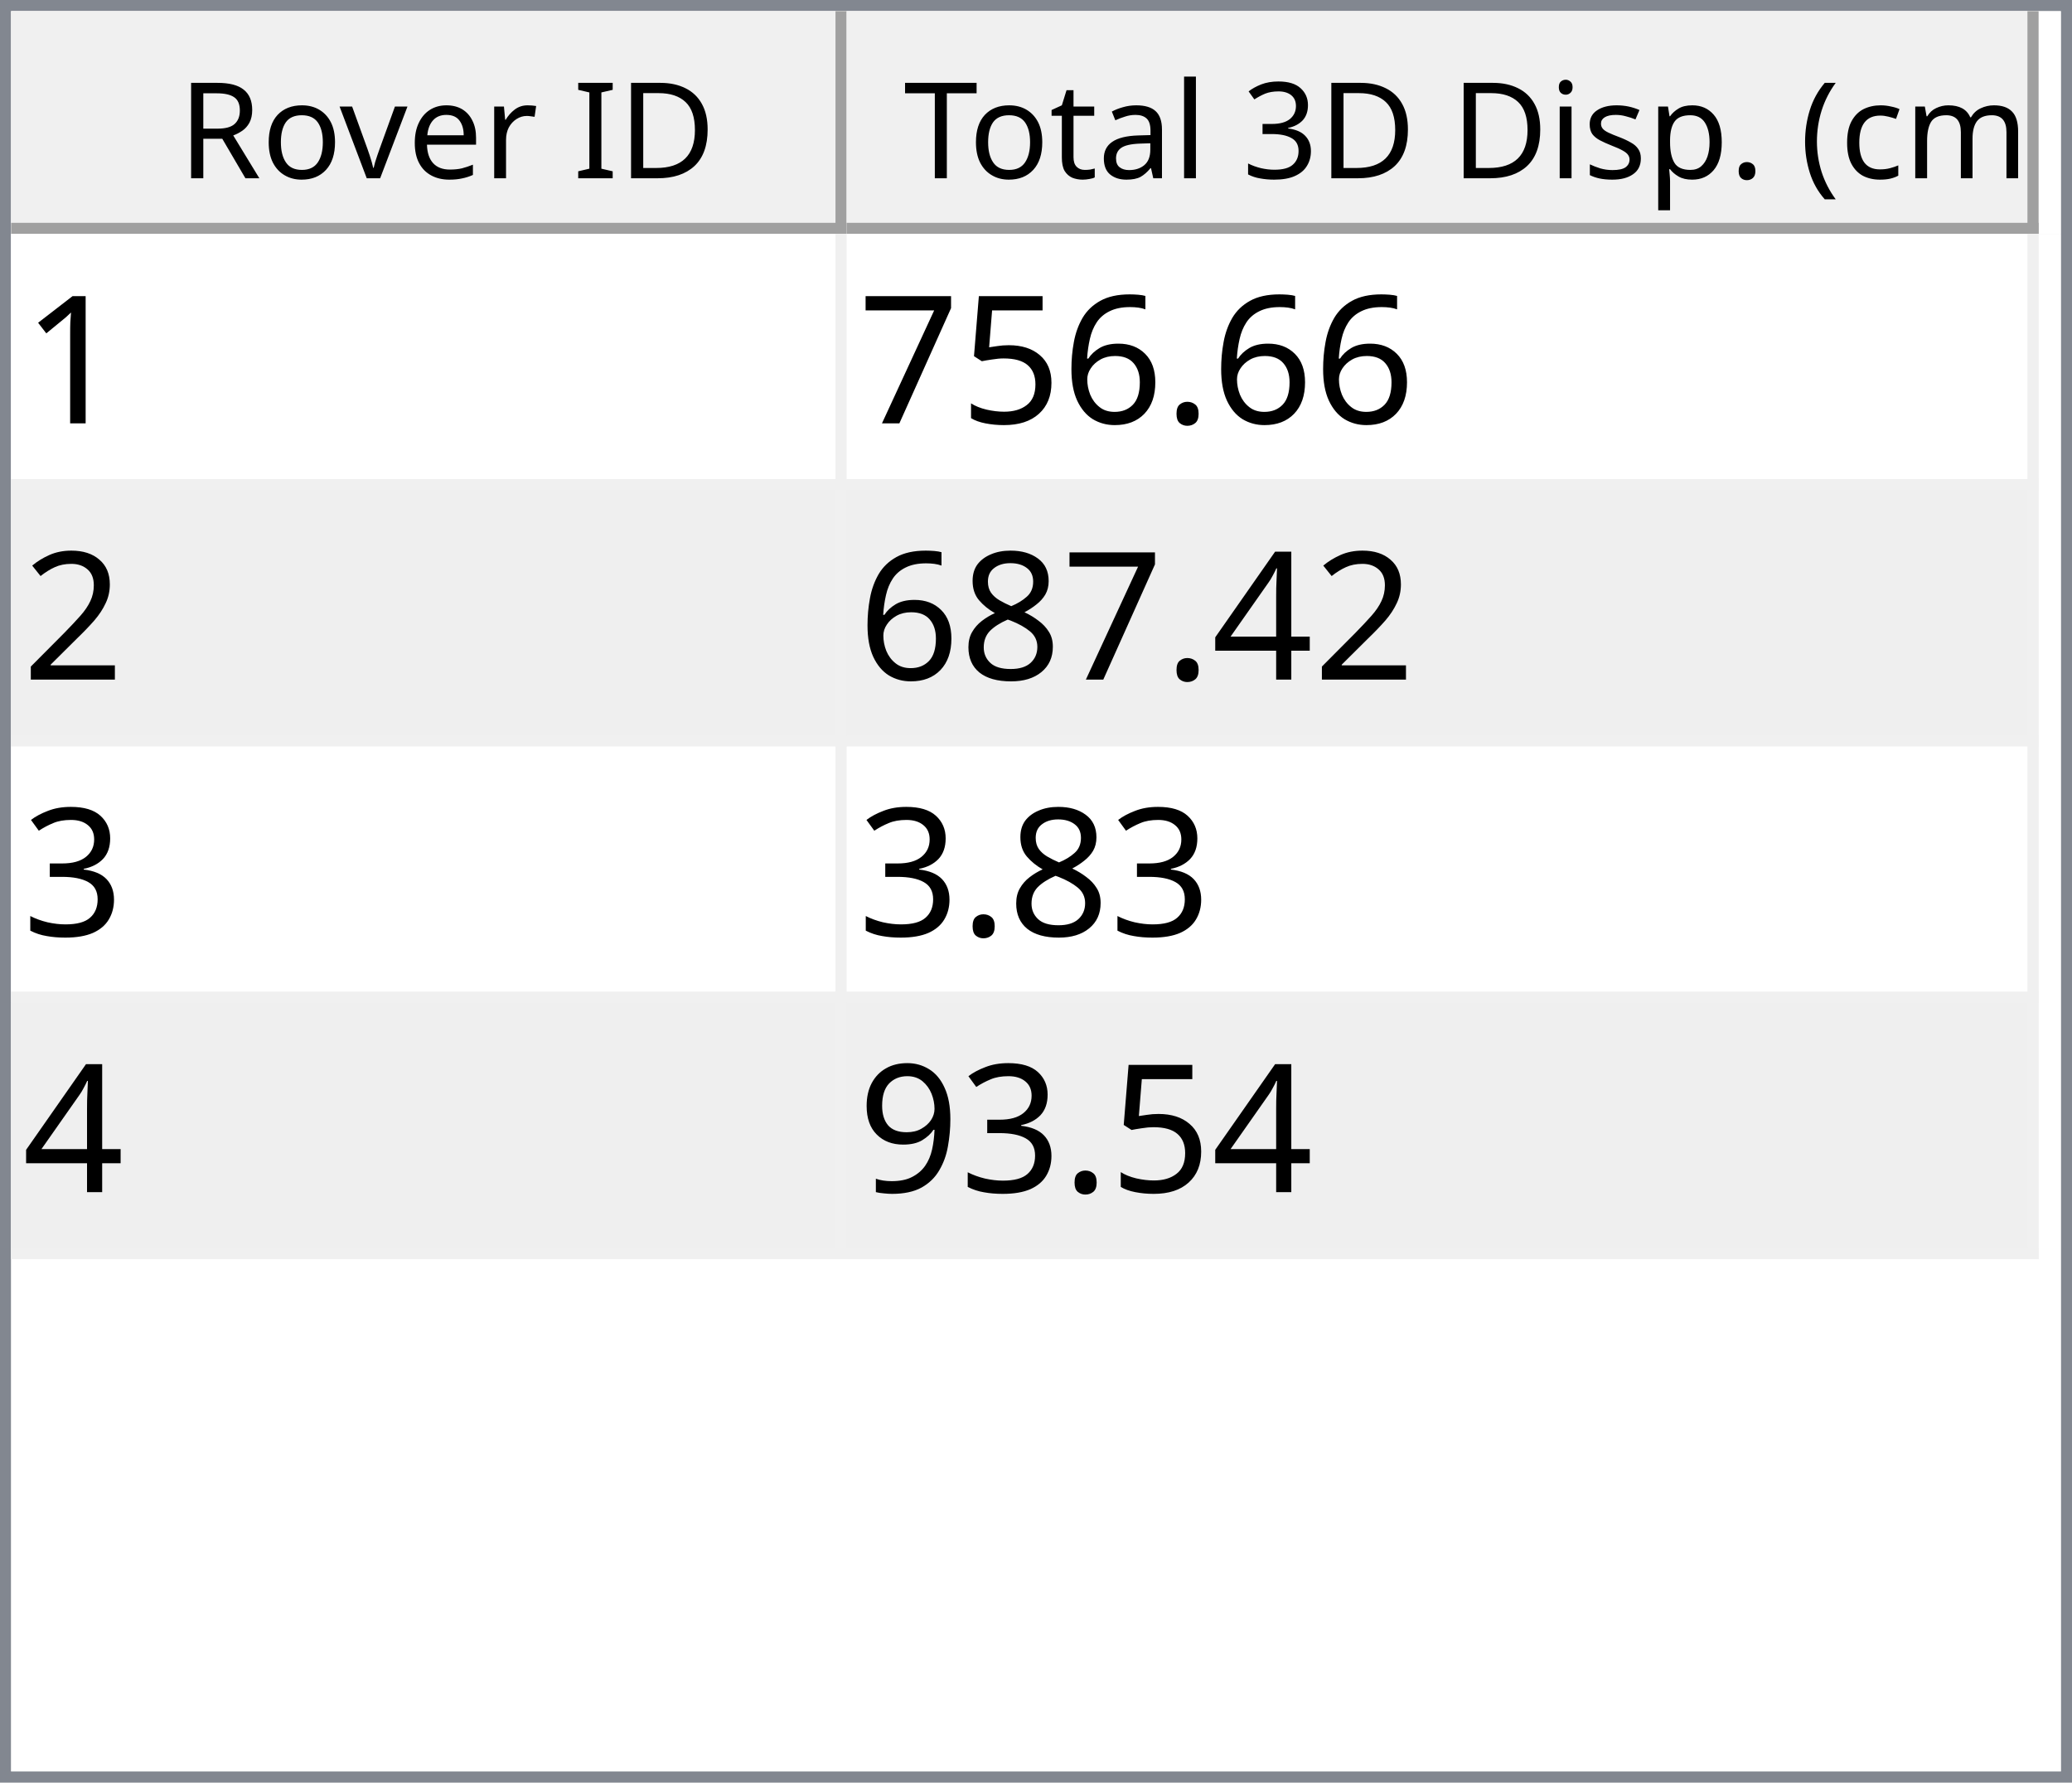
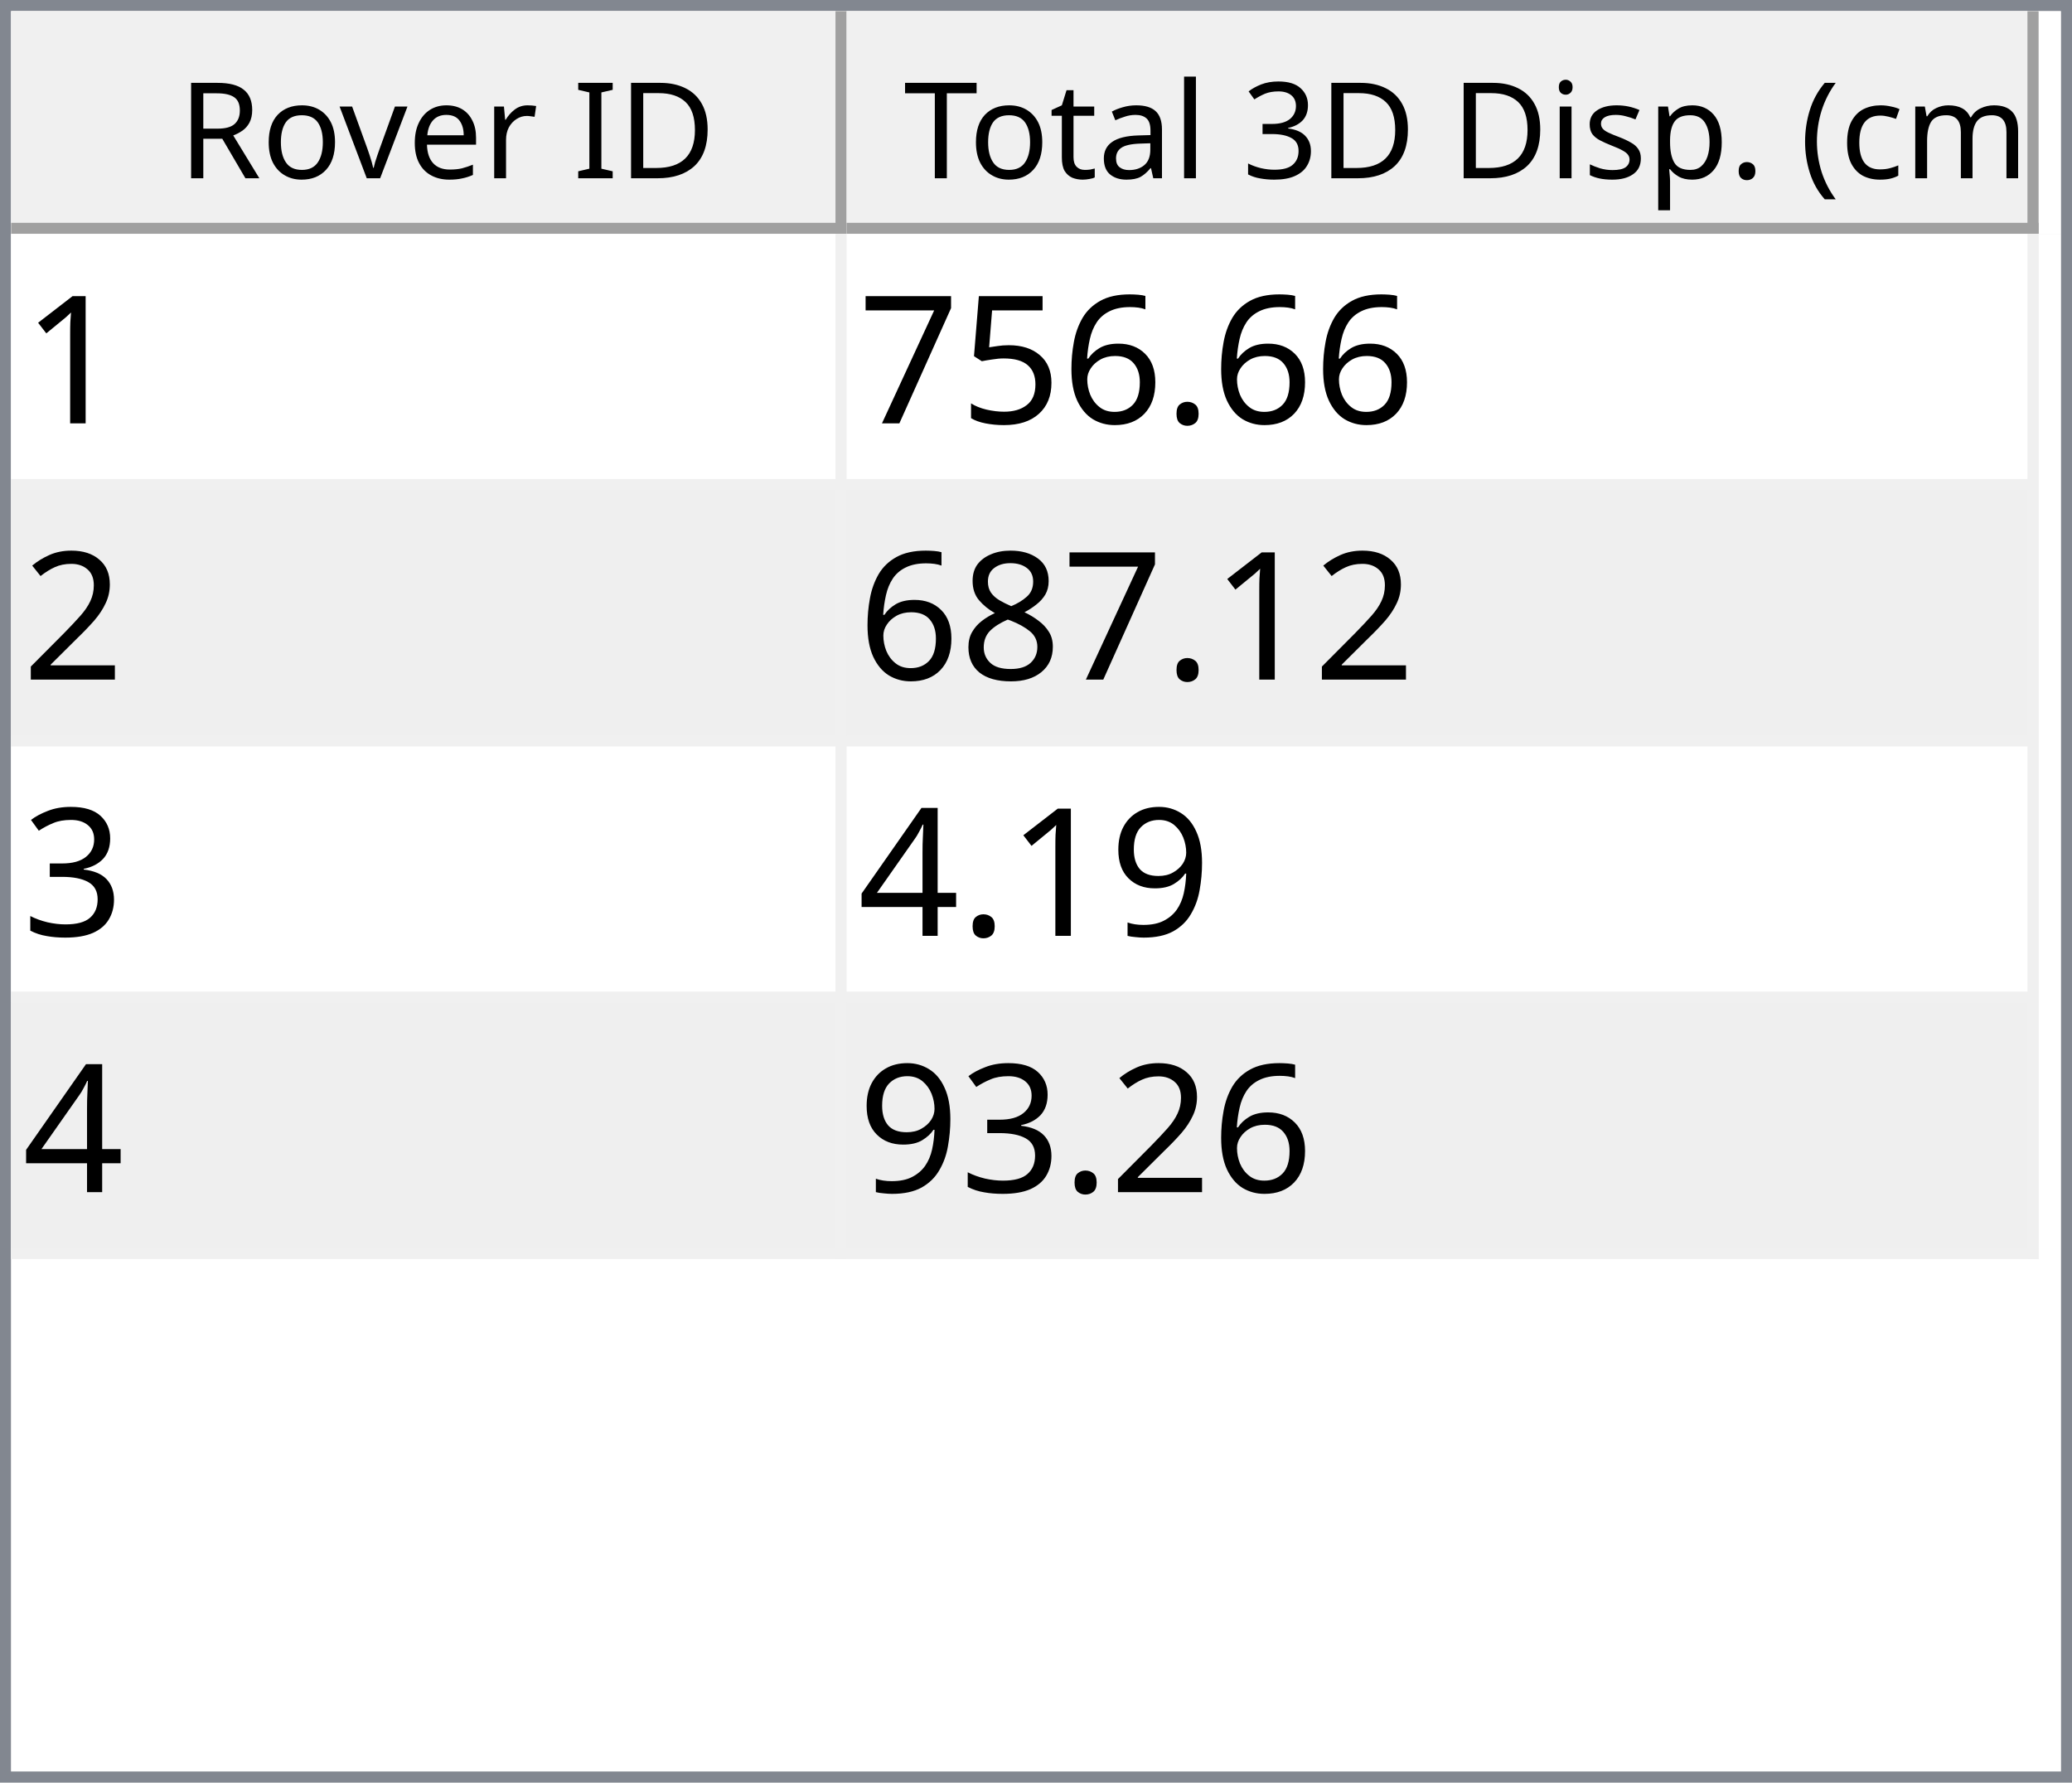
<svg xmlns="http://www.w3.org/2000/svg" style="fill-opacity:1; color-rendering:auto; color-interpolation:auto; text-rendering:auto; stroke:black; stroke-linecap:square; stroke-miterlimit:10; shape-rendering:auto; stroke-opacity:1; fill:black; stroke-dasharray:none; font-weight:normal; stroke-width:1; font-family:'Dialog'; font-style:normal; stroke-linejoin:miter; font-size:12px; stroke-dashoffset:0; image-rendering:auto;" width="186" height="160">
  <defs id="genericDefs" />
  <g>
    <defs id="defs1">
      <clipPath clipPathUnits="userSpaceOnUse" id="clipPath1">
        <path d="M0 0 L186 0 L186 160 L0 160 L0 0 Z" />
      </clipPath>
      <clipPath clipPathUnits="userSpaceOnUse" id="clipPath2">
        <path d="M0 0 L0 160 L186 160 L186 0 Z" />
      </clipPath>
      <clipPath clipPathUnits="userSpaceOnUse" id="clipPath3">
        <path d="M0 0 L0 20 L184 20 L184 0 Z" />
      </clipPath>
      <clipPath clipPathUnits="userSpaceOnUse" id="clipPath4">
        <path d="M0 0 L0 20 L75 20 L75 0 Z" />
      </clipPath>
      <clipPath clipPathUnits="userSpaceOnUse" id="clipPath5">
        <path d="M1 1 L1 19 L74 19 L74 1 Z" />
      </clipPath>
      <clipPath clipPathUnits="userSpaceOnUse" id="clipPath6">
        <path d="M0 0 L0 18 L73 18 L73 0 Z" />
      </clipPath>
      <clipPath clipPathUnits="userSpaceOnUse" id="clipPath7">
        <path d="M-0.5 -0.5 L-0.5 19.5 L74.5 19.5 L74.5 -0.5 Z" />
      </clipPath>
      <clipPath clipPathUnits="userSpaceOnUse" id="clipPath8">
        <path d="M0 0 L0 20 L107 20 L107 0 Z" />
      </clipPath>
      <clipPath clipPathUnits="userSpaceOnUse" id="clipPath9">
        <path d="M1 1 L1 19 L106 19 L106 1 Z" />
      </clipPath>
      <clipPath clipPathUnits="userSpaceOnUse" id="clipPath10">
        <path d="M0 0 L0 18 L105 18 L105 0 Z" />
      </clipPath>
      <clipPath clipPathUnits="userSpaceOnUse" id="clipPath11">
        <path d="M-0.5 -0.5 L-0.5 19.5 L106.5 19.5 L106.5 -0.5 Z" />
      </clipPath>
      <clipPath clipPathUnits="userSpaceOnUse" id="clipPath12">
        <path d="M0 0 L0 138 L184 138 L184 0 Z" />
      </clipPath>
      <clipPath clipPathUnits="userSpaceOnUse" id="clipPath13">
        <path d="M0 0 L0 92 L182 92 L182 0 Z" />
      </clipPath>
      <clipPath clipPathUnits="userSpaceOnUse" id="clipPath14">
        <path d="M-0.5 -0.5 L-0.5 91.5 L181.5 91.5 L181.5 -0.5 Z" />
      </clipPath>
      <clipPath clipPathUnits="userSpaceOnUse" id="clipPath15">
        <path d="M0 0 L0 22 L74 22 L74 0 Z" />
      </clipPath>
      <clipPath clipPathUnits="userSpaceOnUse" id="clipPath16">
        <path d="M0 0 L0 22 L106 22 L106 0 Z" />
      </clipPath>
      <font horiz-adv-x="64.551" id="font1">
        <font-face ascent="107.91" descent="25.098" units-per-em="100" style="font-style:normal; font-family:Segoe UI; font-weight:normal;" />
        <missing-glyph horiz-adv-x="64.551" d="M8.109 0 L8.109 68.266 L56.453 68.266 L56.453 0 L8.109 0 ZM15.328 7.234 L49.219 7.234 L49.219 61.031 L15.328 61.031 L15.328 7.234 Z" />
        <glyph unicode="D" horiz-adv-x="70.117" d="M9.188 0 L9.188 70.016 L28.516 70.016 Q65.531 70.016 65.531 35.891 Q65.531 19.672 55.25 9.836 Q44.969 0 27.734 0 L9.188 0 ZM17.391 62.594 L17.391 7.422 L27.828 7.422 Q41.609 7.422 49.273 14.797 Q56.938 22.172 56.938 35.688 Q56.938 62.594 28.328 62.594 L17.391 62.594 Z" />
        <glyph unicode="I" horiz-adv-x="26.611" d="M17.391 0 L9.188 0 L9.188 70.016 L17.391 70.016 L17.391 0 Z" />
        <glyph unicode=" " horiz-adv-x="27.393" d="" />
        <glyph unicode="r" horiz-adv-x="34.766" d="M34.188 41.891 Q32.078 43.5 28.125 43.5 Q23 43.5 19.555 38.672 Q16.109 33.844 16.109 25.484 L16.109 0 L8.109 0 L8.109 50 L16.109 50 L16.109 39.703 L16.312 39.703 Q18.016 44.969 21.531 47.922 Q25.047 50.875 29.391 50.875 Q32.516 50.875 34.188 50.203 L34.188 41.891 Z" />
        <glyph unicode="e" horiz-adv-x="52.295" d="M48.297 23 L12.984 23 Q13.188 14.656 17.484 10.109 Q21.781 5.562 29.297 5.562 Q37.75 5.562 44.828 11.141 L44.828 3.609 Q38.234 -1.172 27.391 -1.172 Q16.797 -1.172 10.742 5.641 Q4.688 12.453 4.688 24.812 Q4.688 36.469 11.305 43.82 Q17.922 51.172 27.734 51.172 Q37.547 51.172 42.922 44.828 Q48.297 38.484 48.297 27.203 L48.297 23 ZM40.094 29.781 Q40.047 36.719 36.75 40.578 Q33.453 44.438 27.594 44.438 Q21.922 44.438 17.969 40.383 Q14.016 36.328 13.094 29.781 L40.094 29.781 Z" />
        <glyph unicode="v" horiz-adv-x="47.9" d="M47.406 50 L27.484 0 L19.625 0 L0.688 50 L9.469 50 L22.172 13.672 Q23.578 9.672 23.922 6.688 L24.125 6.688 Q24.609 10.453 25.688 13.484 L38.969 50 L47.406 50 Z" />
        <glyph unicode="o" horiz-adv-x="58.594" d="M29 -1.172 Q17.922 -1.172 11.305 5.836 Q4.688 12.844 4.688 24.422 Q4.688 37.016 11.57 44.094 Q18.453 51.172 30.172 51.172 Q41.359 51.172 47.633 44.289 Q53.906 37.406 53.906 25.203 Q53.906 13.234 47.141 6.031 Q40.375 -1.172 29 -1.172 ZM29.594 44.438 Q21.875 44.438 17.383 39.188 Q12.891 33.938 12.891 24.703 Q12.891 15.828 17.43 10.695 Q21.969 5.562 29.594 5.562 Q37.359 5.562 41.531 10.594 Q45.703 15.625 45.703 24.906 Q45.703 34.281 41.531 39.359 Q37.359 44.438 29.594 44.438 Z" />
        <glyph unicode="R" horiz-adv-x="59.814" d="M59.375 0 L49.609 0 L37.891 19.625 Q36.281 22.359 34.766 24.289 Q33.25 26.219 31.664 27.438 Q30.078 28.656 28.25 29.219 Q26.422 29.781 24.125 29.781 L17.391 29.781 L17.391 0 L9.188 0 L9.188 70.016 L30.078 70.016 Q34.672 70.016 38.555 68.867 Q42.438 67.719 45.289 65.375 Q48.141 63.031 49.758 59.547 Q51.375 56.062 51.375 51.375 Q51.375 47.703 50.273 44.656 Q49.172 41.609 47.148 39.211 Q45.125 36.812 42.266 35.133 Q39.406 33.453 35.844 32.516 L35.844 32.328 Q37.594 31.547 38.891 30.547 Q40.188 29.547 41.359 28.18 Q42.531 26.812 43.68 25.078 Q44.828 23.344 46.234 21.047 L59.375 0 ZM17.391 62.594 L17.391 37.203 L28.516 37.203 Q31.594 37.203 34.203 38.133 Q36.812 39.062 38.719 40.797 Q40.625 42.531 41.703 45.047 Q42.781 47.562 42.781 50.688 Q42.781 56.297 39.141 59.445 Q35.5 62.594 28.609 62.594 L17.391 62.594 Z" />
        <glyph unicode=")" horiz-adv-x="30.176" d="M8.297 -15.922 L1.172 -15.922 Q16.406 2.344 16.406 26.812 Q16.406 51.469 1.078 70.016 L8.297 70.016 Q23.531 52.156 23.531 26.703 Q23.531 1.375 8.297 -15.922 Z" />
        <glyph unicode="m" horiz-adv-x="86.133" d="M79.109 0 L71.094 0 L71.094 28.719 Q71.094 37.016 68.531 40.727 Q65.969 44.438 59.906 44.438 Q54.781 44.438 51.195 39.75 Q47.609 35.062 47.609 28.516 L47.609 0 L39.594 0 L39.594 29.688 Q39.594 44.438 28.219 44.438 Q22.953 44.438 19.531 40.016 Q16.109 35.594 16.109 28.516 L16.109 0 L8.109 0 L8.109 50 L16.109 50 L16.109 42.094 L16.312 42.094 Q21.625 51.172 31.844 51.172 Q36.969 51.172 40.773 48.312 Q44.578 45.453 46 40.828 Q51.562 51.172 62.594 51.172 Q79.109 51.172 79.109 30.812 L79.109 0 Z" />
        <glyph unicode="c" horiz-adv-x="46.191" d="M42.188 2.297 Q36.422 -1.172 28.516 -1.172 Q17.828 -1.172 11.258 5.789 Q4.688 12.75 4.688 23.828 Q4.688 36.188 11.766 43.68 Q18.844 51.172 30.672 51.172 Q37.25 51.172 42.281 48.734 L42.281 40.531 Q36.719 44.438 30.375 44.438 Q22.703 44.438 17.797 38.945 Q12.891 33.453 12.891 24.516 Q12.891 15.719 17.508 10.641 Q22.125 5.562 29.891 5.562 Q36.422 5.562 42.188 9.906 L42.188 2.297 Z" />
        <glyph unicode="(" horiz-adv-x="30.176" d="M29.109 -15.922 L21.969 -15.922 Q6.844 1.375 6.844 26.703 Q6.844 52.156 21.969 70.016 L29.203 70.016 Q13.875 51.469 13.875 26.812 Q13.875 2.344 29.109 -15.922 Z" />
        <glyph unicode="." horiz-adv-x="21.68" d="M10.891 -1.078 Q8.641 -1.078 7.055 0.539 Q5.469 2.156 5.469 4.391 Q5.469 6.641 7.055 8.273 Q8.641 9.906 10.891 9.906 Q13.188 9.906 14.797 8.273 Q16.406 6.641 16.406 4.391 Q16.406 2.156 14.797 0.539 Q13.188 -1.078 10.891 -1.078 Z" />
        <glyph unicode="p" horiz-adv-x="58.789" d="M16.312 7.234 L16.109 7.234 L16.109 -23 L8.109 -23 L8.109 50 L16.109 50 L16.109 41.219 L16.312 41.219 Q22.219 51.172 33.594 51.172 Q43.266 51.172 48.688 44.461 Q54.109 37.75 54.109 26.469 Q54.109 13.922 48 6.375 Q41.891 -1.172 31.297 -1.172 Q21.578 -1.172 16.312 7.234 ZM16.109 27.391 L16.109 20.406 Q16.109 14.203 20.141 9.883 Q24.172 5.562 30.375 5.562 Q37.641 5.562 41.773 11.133 Q45.906 16.703 45.906 26.609 Q45.906 34.969 42.047 39.703 Q38.188 44.438 31.594 44.438 Q24.609 44.438 20.359 39.578 Q16.109 34.719 16.109 27.391 Z" />
        <glyph unicode="s" horiz-adv-x="42.432" d="M5.078 1.812 L5.078 10.406 Q11.625 5.562 19.484 5.562 Q30.031 5.562 30.031 12.594 Q30.031 14.594 29.125 15.992 Q28.219 17.391 26.68 18.461 Q25.141 19.531 23.07 20.383 Q21 21.234 18.609 22.172 Q15.281 23.484 12.766 24.828 Q10.25 26.172 8.57 27.859 Q6.891 29.547 6.031 31.695 Q5.172 33.844 5.172 36.719 Q5.172 40.234 6.789 42.945 Q8.406 45.656 11.086 47.484 Q13.766 49.312 17.211 50.242 Q20.656 51.172 24.312 51.172 Q30.812 51.172 35.938 48.922 L35.938 40.828 Q30.422 44.438 23.25 44.438 Q21 44.438 19.195 43.922 Q17.391 43.406 16.094 42.477 Q14.797 41.547 14.086 40.258 Q13.375 38.969 13.375 37.406 Q13.375 35.453 14.086 34.133 Q14.797 32.812 16.164 31.789 Q17.531 30.766 19.484 29.938 Q21.438 29.109 23.922 28.125 Q27.25 26.859 29.883 25.516 Q32.516 24.172 34.375 22.484 Q36.234 20.797 37.234 18.602 Q38.234 16.406 38.234 13.375 Q38.234 9.672 36.602 6.938 Q34.969 4.203 32.234 2.398 Q29.5 0.594 25.93 -0.289 Q22.359 -1.172 18.453 -1.172 Q10.75 -1.172 5.078 1.812 Z" />
        <glyph unicode="i" horiz-adv-x="24.219" d="M12.203 62.703 Q10.062 62.703 8.547 64.164 Q7.031 65.625 7.031 67.875 Q7.031 70.125 8.547 71.609 Q10.062 73.094 12.203 73.094 Q14.406 73.094 15.945 71.609 Q17.484 70.125 17.484 67.875 Q17.484 65.719 15.945 64.211 Q14.406 62.703 12.203 62.703 ZM16.109 0 L8.109 0 L8.109 50 L16.109 50 L16.109 0 Z" />
        <glyph unicode="3" horiz-adv-x="53.906" d="M46.531 19.828 Q46.531 15.094 44.75 11.211 Q42.969 7.328 39.719 4.57 Q36.469 1.812 31.93 0.297 Q27.391 -1.219 21.922 -1.219 Q11.922 -1.219 6 2.594 L6 11.188 Q13.094 5.609 22.219 5.609 Q25.875 5.609 28.828 6.539 Q31.781 7.469 33.906 9.227 Q36.031 10.984 37.18 13.477 Q38.328 15.969 38.328 19.094 Q38.328 32.812 18.797 32.812 L12.984 32.812 L12.984 39.594 L18.5 39.594 Q35.797 39.594 35.797 52.484 Q35.797 64.406 22.609 64.406 Q15.188 64.406 8.688 59.422 L8.688 67.188 Q15.375 71.188 24.609 71.188 Q29 71.188 32.57 69.969 Q36.141 68.75 38.68 66.555 Q41.219 64.359 42.609 61.281 Q44 58.203 44 54.5 Q44 40.672 30.031 36.719 L30.031 36.531 Q33.594 36.141 36.625 34.797 Q39.656 33.453 41.852 31.305 Q44.047 29.156 45.289 26.25 Q46.531 23.344 46.531 19.828 Z" />
        <glyph unicode="l" horiz-adv-x="24.219" d="M16.109 0 L8.109 0 L8.109 74.031 L16.109 74.031 L16.109 0 Z" />
        <glyph unicode="a" horiz-adv-x="50.879" d="M43.891 0 L35.891 0 L35.891 7.812 L35.688 7.812 Q30.469 -1.172 20.312 -1.172 Q12.844 -1.172 8.617 2.781 Q4.391 6.734 4.391 13.281 Q4.391 27.297 20.906 29.594 L35.891 31.688 Q35.891 44.438 25.594 44.438 Q16.547 44.438 9.281 38.281 L9.281 46.484 Q16.656 51.172 26.266 51.172 Q43.891 51.172 43.891 32.516 L43.891 0 ZM35.891 25.297 L23.828 23.641 Q18.266 22.859 15.43 20.875 Q12.594 18.891 12.594 13.875 Q12.594 10.203 15.211 7.883 Q17.828 5.562 22.172 5.562 Q28.125 5.562 32.008 9.742 Q35.891 13.922 35.891 20.312 L35.891 25.297 Z" />
        <glyph unicode="t" horiz-adv-x="33.887" d="M31.297 0.484 Q28.469 -1.078 23.828 -1.078 Q10.688 -1.078 10.688 13.578 L10.688 43.172 L2.094 43.172 L2.094 50 L10.688 50 L10.688 62.203 L18.703 64.797 L18.703 50 L31.297 50 L31.297 43.172 L18.703 43.172 L18.703 14.984 Q18.703 9.969 20.414 7.82 Q22.125 5.672 26.078 5.672 Q29.109 5.672 31.297 7.328 L31.297 0.484 Z" />
        <glyph unicode="T" horiz-adv-x="52.393" d="M50.594 62.594 L30.375 62.594 L30.375 0 L22.172 0 L22.172 62.594 L2 62.594 L2 70.016 L50.594 70.016 L50.594 62.594 Z" />
      </font>
      <font horiz-adv-x="75.0" id="font2">
        <font-face ascent="100.537" descent="21.973" units-per-em="100" style="font-style:normal; font-family:sans-serif; font-weight:normal;" />
        <missing-glyph horiz-adv-x="75.0" d="M12.5 0 L12.5 62.5 L62.5 62.5 L62.5 0 L12.5 0 ZM14.062 1.562 L60.938 1.562 L60.938 60.938 L14.062 60.938 L14.062 1.562 Z" />
        <glyph unicode="1" horiz-adv-x="55.615" d="M37.25 0 L28.469 0 L28.469 56 Q25.297 52.984 20.141 49.953 Q14.984 46.922 10.891 45.406 L10.891 53.906 Q18.266 57.375 23.781 62.305 Q29.297 67.234 31.594 71.875 L37.25 71.875 L37.25 0 Z" />
        <glyph unicode="." horiz-adv-x="27.783" d="M9.078 0 L9.078 10.016 L19.094 10.016 L19.094 0 L9.078 0 Z" />
        <glyph unicode="6" horiz-adv-x="55.615" d="M49.75 54.047 L41.016 53.375 Q39.844 58.547 37.703 60.891 Q34.125 64.656 28.906 64.656 Q24.703 64.656 21.531 62.312 Q17.391 59.281 14.992 53.469 Q12.594 47.656 12.5 36.922 Q15.672 41.75 20.266 44.094 Q24.859 46.438 29.891 46.438 Q38.672 46.438 44.852 39.969 Q51.031 33.5 51.031 23.25 Q51.031 16.5 48.125 10.719 Q45.219 4.938 40.141 1.859 Q35.062 -1.219 28.609 -1.219 Q17.625 -1.219 10.695 6.859 Q3.766 14.938 3.766 33.5 Q3.766 54.25 11.422 63.672 Q18.109 71.875 29.438 71.875 Q37.891 71.875 43.289 67.141 Q48.688 62.406 49.75 54.047 ZM13.875 23.188 Q13.875 18.656 15.797 14.508 Q17.719 10.359 21.188 8.18 Q24.656 6 28.469 6 Q34.031 6 38.039 10.492 Q42.047 14.984 42.047 22.703 Q42.047 30.125 38.086 34.398 Q34.125 38.672 28.125 38.672 Q22.172 38.672 18.023 34.398 Q13.875 30.125 13.875 23.188 Z" />
        <glyph unicode="5" horiz-adv-x="55.615" d="M4.156 18.75 L13.375 19.531 Q14.406 12.797 18.141 9.398 Q21.875 6 27.156 6 Q33.5 6 37.891 10.789 Q42.281 15.578 42.281 23.484 Q42.281 31 38.062 35.352 Q33.844 39.703 27 39.703 Q22.75 39.703 19.336 37.773 Q15.922 35.844 13.969 32.766 L5.719 33.844 L12.641 70.609 L48.25 70.609 L48.25 62.203 L19.672 62.203 L15.828 42.969 Q22.266 47.469 29.344 47.469 Q38.719 47.469 45.164 40.969 Q51.609 34.469 51.609 24.266 Q51.609 14.547 45.953 7.469 Q39.062 -1.219 27.156 -1.219 Q17.391 -1.219 11.211 4.25 Q5.031 9.719 4.156 18.75 Z" />
        <glyph unicode="7" horiz-adv-x="55.615" d="M4.734 62.203 L4.734 70.656 L51.078 70.656 L51.078 63.812 Q44.234 56.547 37.523 44.484 Q30.812 32.422 27.156 19.672 Q24.516 10.688 23.781 0 L14.75 0 Q14.891 8.453 18.062 20.414 Q21.234 32.375 27.172 43.484 Q33.109 54.594 39.797 62.203 L4.734 62.203 Z" />
        <glyph unicode="2" horiz-adv-x="55.615" d="M50.344 8.453 L50.344 0 L3.031 0 Q2.938 3.172 4.047 6.109 Q5.859 10.938 9.836 15.625 Q13.812 20.312 21.344 26.469 Q33.016 36.031 37.117 41.625 Q41.219 47.219 41.219 52.203 Q41.219 57.422 37.477 61.008 Q33.734 64.594 27.734 64.594 Q21.391 64.594 17.578 60.789 Q13.766 56.984 13.719 50.25 L4.688 51.172 Q5.609 61.281 11.664 66.578 Q17.719 71.875 27.938 71.875 Q38.234 71.875 44.242 66.164 Q50.25 60.453 50.25 52 Q50.25 47.703 48.492 43.555 Q46.734 39.406 42.656 34.812 Q38.578 30.219 29.109 22.219 Q21.188 15.578 18.945 13.211 Q16.703 10.844 15.234 8.453 L50.344 8.453 Z" />
-         <glyph unicode="4" horiz-adv-x="55.615" d="M32.328 0 L32.328 17.141 L1.266 17.141 L1.266 25.203 L33.938 71.578 L41.109 71.578 L41.109 25.203 L50.781 25.203 L50.781 17.141 L41.109 17.141 L41.109 0 L32.328 0 ZM32.328 25.203 L32.328 57.469 L9.906 25.203 L32.328 25.203 Z" />
        <glyph unicode="8" horiz-adv-x="55.615" d="M17.672 38.812 Q12.203 40.828 9.57 44.539 Q6.938 48.25 6.938 53.422 Q6.938 61.234 12.555 66.555 Q18.172 71.875 27.484 71.875 Q36.859 71.875 42.578 66.43 Q48.297 60.984 48.297 53.172 Q48.297 48.188 45.68 44.508 Q43.062 40.828 37.75 38.812 Q44.344 36.672 47.781 31.883 Q51.219 27.094 51.219 20.453 Q51.219 11.281 44.727 5.031 Q38.234 -1.219 27.641 -1.219 Q17.047 -1.219 10.547 5.055 Q4.047 11.328 4.047 20.703 Q4.047 27.688 7.594 32.398 Q11.141 37.109 17.672 38.812 ZM15.922 53.719 Q15.922 48.641 19.195 45.414 Q22.469 42.188 27.688 42.188 Q32.766 42.188 36.016 45.383 Q39.266 48.578 39.266 53.219 Q39.266 58.062 35.914 61.359 Q32.562 64.656 27.594 64.656 Q22.562 64.656 19.242 61.43 Q15.922 58.203 15.922 53.719 ZM13.094 20.656 Q13.094 16.891 14.875 13.375 Q16.656 9.859 20.172 7.93 Q23.688 6 27.734 6 Q34.031 6 38.133 10.055 Q42.234 14.109 42.234 20.359 Q42.234 26.703 38.016 30.859 Q33.797 35.016 27.438 35.016 Q21.234 35.016 17.164 30.914 Q13.094 26.812 13.094 20.656 Z" />
        <glyph unicode="3" horiz-adv-x="55.615" d="M4.203 18.891 L12.984 20.062 Q14.5 12.594 18.141 9.297 Q21.781 6 27 6 Q33.203 6 37.477 10.297 Q41.75 14.594 41.75 20.953 Q41.75 27 37.797 30.93 Q33.844 34.859 27.734 34.859 Q25.25 34.859 21.531 33.891 L22.516 41.609 Q23.391 41.5 23.922 41.5 Q29.547 41.5 34.039 44.43 Q38.531 47.359 38.531 53.469 Q38.531 58.297 35.258 61.477 Q31.984 64.656 26.812 64.656 Q21.688 64.656 18.266 61.43 Q14.844 58.203 13.875 51.766 L5.078 53.328 Q6.688 62.156 12.398 67.016 Q18.109 71.875 26.609 71.875 Q32.469 71.875 37.398 69.359 Q42.328 66.844 44.945 62.5 Q47.562 58.156 47.562 53.266 Q47.562 48.641 45.07 44.828 Q42.578 41.016 37.703 38.766 Q44.047 37.312 47.562 32.695 Q51.078 28.078 51.078 21.141 Q51.078 11.766 44.242 5.25 Q37.406 -1.266 26.953 -1.266 Q17.531 -1.266 11.305 4.352 Q5.078 9.969 4.203 18.891 Z" />
        <glyph unicode="9" horiz-adv-x="55.615" d="M5.469 16.547 L13.922 17.328 Q14.984 11.375 18.016 8.688 Q21.047 6 25.781 6 Q29.828 6 32.883 7.859 Q35.938 9.719 37.891 12.82 Q39.844 15.922 41.164 21.195 Q42.484 26.469 42.484 31.938 Q42.484 32.516 42.438 33.688 Q39.797 29.5 35.234 26.883 Q30.672 24.266 25.344 24.266 Q16.453 24.266 10.305 30.711 Q4.156 37.156 4.156 47.703 Q4.156 58.594 10.578 65.234 Q17 71.875 26.656 71.875 Q33.641 71.875 39.43 68.117 Q45.219 64.359 48.219 57.398 Q51.219 50.438 51.219 37.25 Q51.219 23.531 48.242 15.406 Q45.266 7.281 39.383 3.031 Q33.5 -1.219 25.594 -1.219 Q17.188 -1.219 11.867 3.445 Q6.547 8.109 5.469 16.547 ZM41.453 48.141 Q41.453 55.719 37.43 60.156 Q33.406 64.594 27.734 64.594 Q21.875 64.594 17.531 59.812 Q13.188 55.031 13.188 47.406 Q13.188 40.578 17.312 36.305 Q21.438 32.031 27.484 32.031 Q33.594 32.031 37.523 36.305 Q41.453 40.578 41.453 48.141 Z" />
+         <glyph unicode="4" horiz-adv-x="55.615" d="M32.328 0 L32.328 17.141 L1.266 17.141 L1.266 25.203 L33.938 71.578 L41.109 71.578 L41.109 25.203 L50.781 25.203 L50.781 17.141 L41.109 17.141 L41.109 0 L32.328 0 ZM32.328 25.203 L32.328 57.469 L9.906 25.203 L32.328 25.203 Z" />
      </font>
    </defs>
    <g style="fill:white; stroke:white;">
      <rect x="0" y="0" width="186" style="clip-path:url(#clipPath1); stroke:none;" height="160" />
    </g>
    <g style="fill:white; text-rendering:optimizeSpeed; color-rendering:optimizeSpeed; image-rendering:optimizeSpeed; shape-rendering:crispEdges; stroke:white; color-interpolation:sRGB;">
      <rect x="0" width="186" height="160" y="0" style="stroke:none;" />
      <path style="stroke:none;" d="M0 160 L186 160 L186 0 L0 0 Z" />
    </g>
    <g style="fill:rgb(240,240,240); font-family:'Segoe UI'; stroke:rgb(240,240,240);">
      <rect x="0" y="0" width="186" style="clip-path:url(#clipPath2); stroke:none;" height="160" />
    </g>
    <g style="fill:rgb(130,135,144); font-family:'Segoe UI'; stroke:rgb(130,135,144);">
      <path d="M0 0 L186 0 L186 160 L0 160 L0 0 ZM1 1 L185 1 L185 159 L1 159 L1 1 Z" style="fill-rule:evenodd; clip-path:url(#clipPath2); stroke:none;" />
    </g>
    <g style="fill:white; font-family:'Segoe UI'; stroke:white;" transform="translate(1,1)">
      <rect x="0" y="0" width="184" style="clip-path:url(#clipPath3); stroke:none;" height="20" />
    </g>
    <g style="fill:rgb(240,240,240); font-family:'Segoe UI'; stroke:rgb(240,240,240);" transform="translate(1,1)">
      <rect x="0" y="0" width="75" style="clip-path:url(#clipPath4); stroke:none;" height="20" />
    </g>
    <g style="font-family:'Segoe UI';" transform="translate(2,2)">
      <text x="14" xml:space="preserve" y="14" style="clip-path:url(#clipPath6); stroke:none;">Rover ID</text>
    </g>
    <g style="fill:rgb(160,160,160); font-family:'Segoe UI'; stroke:rgb(160,160,160); stroke-linejoin:bevel;" transform="translate(1.5,1.5)">
      <line x1="74" x2="74" y1="0" style="fill:none; clip-path:url(#clipPath7);" y2="19" />
    </g>
    <g style="fill:rgb(160,160,160); font-family:'Segoe UI'; stroke:rgb(160,160,160); stroke-linejoin:bevel;" transform="matrix(1,0,0,1,1,1) translate(0.5,0.5)">
      <line x1="0" x2="74" y1="19" style="fill:none; clip-path:url(#clipPath7);" y2="19" />
    </g>
    <g style="fill:rgb(240,240,240); font-family:'Segoe UI'; stroke:rgb(240,240,240);" transform="translate(76,1)">
      <rect x="0" y="0" width="107" style="clip-path:url(#clipPath8); stroke:none;" height="20" />
    </g>
    <g style="font-family:'Segoe UI';" transform="translate(77,2)">
      <text x="1" xml:space="preserve" y="14" style="clip-path:url(#clipPath10); stroke:none;"> Total 3D Disp. (cm)</text>
    </g>
    <g style="fill:rgb(160,160,160); font-family:'Segoe UI'; stroke:rgb(160,160,160); stroke-linejoin:bevel;" transform="translate(76.5,1.5)">
      <line x1="106" x2="106" y1="0" style="fill:none; clip-path:url(#clipPath11);" y2="19" />
    </g>
    <g style="fill:rgb(160,160,160); font-family:'Segoe UI'; stroke:rgb(160,160,160); stroke-linejoin:bevel;" transform="matrix(1,0,0,1,76,1) translate(0.5,0.5)">
      <line x1="0" x2="106" y1="19" style="fill:none; clip-path:url(#clipPath11);" y2="19" />
    </g>
    <g style="fill:white; font-family:'Segoe UI'; stroke:white;" transform="translate(1,21)">
      <rect x="0" y="0" width="184" style="clip-path:url(#clipPath12); stroke:none;" height="138" />
    </g>
    <g style="fill:rgb(240,240,240); font-size:16px; font-family:sans-serif; stroke:rgb(240,240,240);" transform="translate(1,21)">
      <rect x="0" y="0" width="182" style="clip-path:url(#clipPath13); stroke:none;" height="92" />
      <line transform="translate(0.5,0.5)" x1="0" x2="181" y1="22" style="clip-path:url(#clipPath14); fill:none; stroke-linejoin:bevel;" y2="22" />
    </g>
    <g transform="matrix(1,0,0,1,1,21) translate(0.5,0.5)" style="fill:rgb(240,240,240); font-size:16px; font-family:sans-serif; stroke:rgb(240,240,240); stroke-linejoin:bevel;">
      <line x1="0" x2="181" y1="45" style="fill:none; clip-path:url(#clipPath14);" y2="45" />
    </g>
    <g transform="matrix(1,0,0,1,1,21) translate(0.5,0.5)" style="fill:rgb(240,240,240); font-size:16px; font-family:sans-serif; stroke:rgb(240,240,240); stroke-linejoin:bevel;">
      <line x1="0" x2="181" y1="68" style="fill:none; clip-path:url(#clipPath14);" y2="68" />
    </g>
    <g transform="matrix(1,0,0,1,1,21) translate(0.5,0.5)" style="fill:rgb(240,240,240); font-size:16px; font-family:sans-serif; stroke:rgb(240,240,240); stroke-linejoin:bevel;">
      <line x1="0" x2="181" y1="91" style="fill:none; clip-path:url(#clipPath14);" y2="91" />
    </g>
    <g transform="matrix(1,0,0,1,1,21) translate(0.5,0.5)" style="fill:rgb(240,240,240); font-size:16px; font-family:sans-serif; stroke:rgb(240,240,240); stroke-linejoin:bevel;">
      <line x1="74" x2="74" y1="0" style="fill:none; clip-path:url(#clipPath14);" y2="91" />
    </g>
    <g transform="matrix(1,0,0,1,1,21) translate(0.5,0.5)" style="fill:rgb(240,240,240); font-size:16px; font-family:sans-serif; stroke:rgb(240,240,240); stroke-linejoin:bevel;">
      <line x1="181" x2="181" y1="0" style="fill:none; clip-path:url(#clipPath14);" y2="91" />
    </g>
    <g style="fill:white; font-size:16px; font-family:sans-serif; stroke:white;" transform="matrix(1,0,0,1,1,21)">
      <rect x="0" y="0" width="74" style="clip-path:url(#clipPath15); stroke:none;" height="22" />
      <text x="1" y="17" style="fill:black; clip-path:url(#clipPath15); stroke:none;" xml:space="preserve">1</text>
    </g>
    <g style="fill:white; font-size:16px; font-family:sans-serif; stroke:white;" transform="matrix(1,0,0,1,1,21) translate(75,0)">
      <rect x="0" y="0" width="106" style="clip-path:url(#clipPath16); stroke:none;" height="22" />
      <text x="1" y="17" style="fill:black; clip-path:url(#clipPath16); stroke:none;" xml:space="preserve">756.66</text>
    </g>
    <g style="fill:rgb(239,239,239); font-size:16px; font-family:sans-serif; stroke:rgb(239,239,239);" transform="matrix(1,0,0,1,1,21) translate(0,23)">
      <rect x="0" y="0" width="74" style="clip-path:url(#clipPath15); stroke:none;" height="22" />
      <text x="1" y="17" style="fill:black; clip-path:url(#clipPath15); stroke:none;" xml:space="preserve">2</text>
    </g>
    <g style="fill:rgb(239,239,239); font-size:16px; font-family:sans-serif; stroke:rgb(239,239,239);" transform="matrix(1,0,0,1,1,21) translate(75,23)">
      <rect x="0" y="0" width="106" style="clip-path:url(#clipPath16); stroke:none;" height="22" />
-       <text x="1" y="17" style="fill:black; clip-path:url(#clipPath16); stroke:none;" xml:space="preserve">687.42</text>
+       <text x="1" y="17" style="fill:black; clip-path:url(#clipPath16); stroke:none;" xml:space="preserve">687.12</text>
    </g>
    <g style="fill:white; font-size:16px; font-family:sans-serif; stroke:white;" transform="matrix(1,0,0,1,1,21) translate(0,46)">
      <rect x="0" y="0" width="74" style="clip-path:url(#clipPath15); stroke:none;" height="22" />
      <text x="1" y="17" style="fill:black; clip-path:url(#clipPath15); stroke:none;" xml:space="preserve">3</text>
    </g>
    <g style="fill:white; font-size:16px; font-family:sans-serif; stroke:white;" transform="matrix(1,0,0,1,1,21) translate(75,46)">
      <rect x="0" y="0" width="106" style="clip-path:url(#clipPath16); stroke:none;" height="22" />
-       <text x="1" y="17" style="fill:black; clip-path:url(#clipPath16); stroke:none;" xml:space="preserve">3.83</text>
+       <text x="1" y="17" style="fill:black; clip-path:url(#clipPath16); stroke:none;" xml:space="preserve">4.19</text>
    </g>
    <g style="fill:rgb(239,239,239); font-size:16px; font-family:sans-serif; stroke:rgb(239,239,239);" transform="matrix(1,0,0,1,1,21) translate(0,69)">
      <rect x="0" y="0" width="74" style="clip-path:url(#clipPath15); stroke:none;" height="22" />
      <text x="1" y="17" style="fill:black; clip-path:url(#clipPath15); stroke:none;" xml:space="preserve">4</text>
    </g>
    <g style="fill:rgb(239,239,239); font-size:16px; font-family:sans-serif; stroke:rgb(239,239,239);" transform="matrix(1,0,0,1,1,21) translate(75,69)">
      <rect x="0" y="0" width="106" style="clip-path:url(#clipPath16); stroke:none;" height="22" />
-       <text x="1" y="17" style="fill:black; clip-path:url(#clipPath16); stroke:none;" xml:space="preserve">93.54</text>
+       <text x="1" y="17" style="fill:black; clip-path:url(#clipPath16); stroke:none;" xml:space="preserve">93.26</text>
    </g>
  </g>
</svg>
